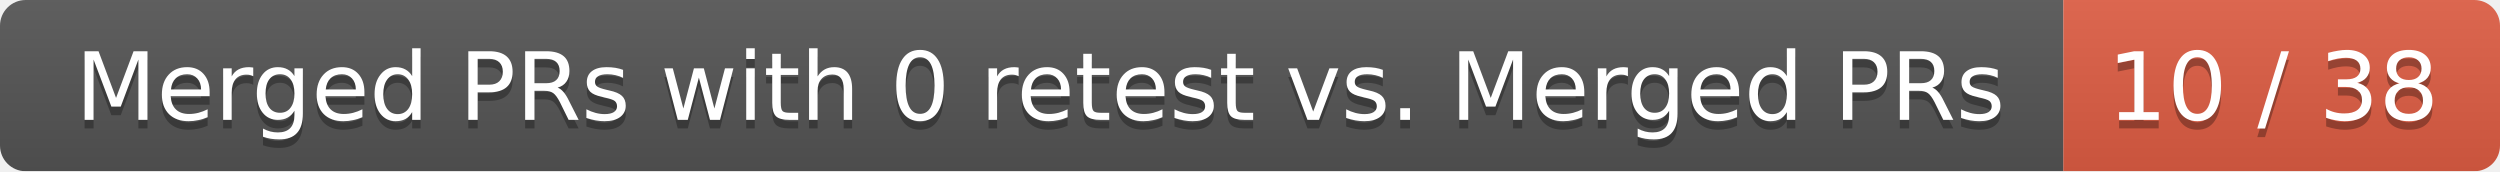
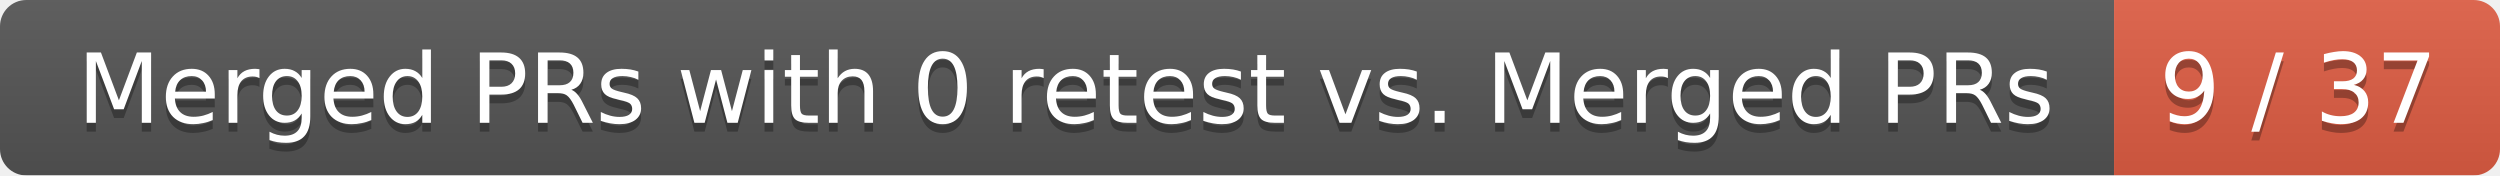
- <svg xmlns="http://www.w3.org/2000/svg" width="292" height="20">
+ <svg xmlns="http://www.w3.org/2000/svg" width="285" height="20">
  <linearGradient id="smooth" x2="0" y2="100%">
    <stop offset="0" stop-color="#bbb" stop-opacity=".1" />
    <stop offset="1" stop-opacity=".1" />
  </linearGradient>
  <mask id="round">
-     <rect width="292" height="20" rx="3" fill="#fff" />
+     <rect width="285" height="20" rx="3" fill="#fff" />
  </mask>
  <g mask="url(#round)">
    <rect width="241" height="20" fill="#555" />
-     <rect x="241" width="51" height="20" fill="#e05d44" />
-     <rect width="292" height="20" fill="url(#smooth)" />
+     <rect x="241" width="44" height="20" fill="#e05d44" />
+     <rect width="285" height="20" fill="url(#smooth)" />
  </g>
  <g fill="#fff" text-anchor="middle" font-family="DejaVu Sans,Verdana,Geneva,sans-serif" font-size="11">
    <text x="121.5" y="15" fill="#010101" fill-opacity=".3">Merged PRs with 0 retest vs. Merged PRs</text>
    <text x="121.5" y="14">Merged PRs with 0 retest vs. Merged PRs</text>
-     <text x="265.5" y="15" fill="#010101" fill-opacity=".3">10 / 38</text>
-     <text x="265.5" y="14">10 / 38</text>
+     <text x="262" y="15" fill="#010101" fill-opacity=".3">9 / 37</text>
+     <text x="262" y="14">9 / 37</text>
  </g>
</svg>
